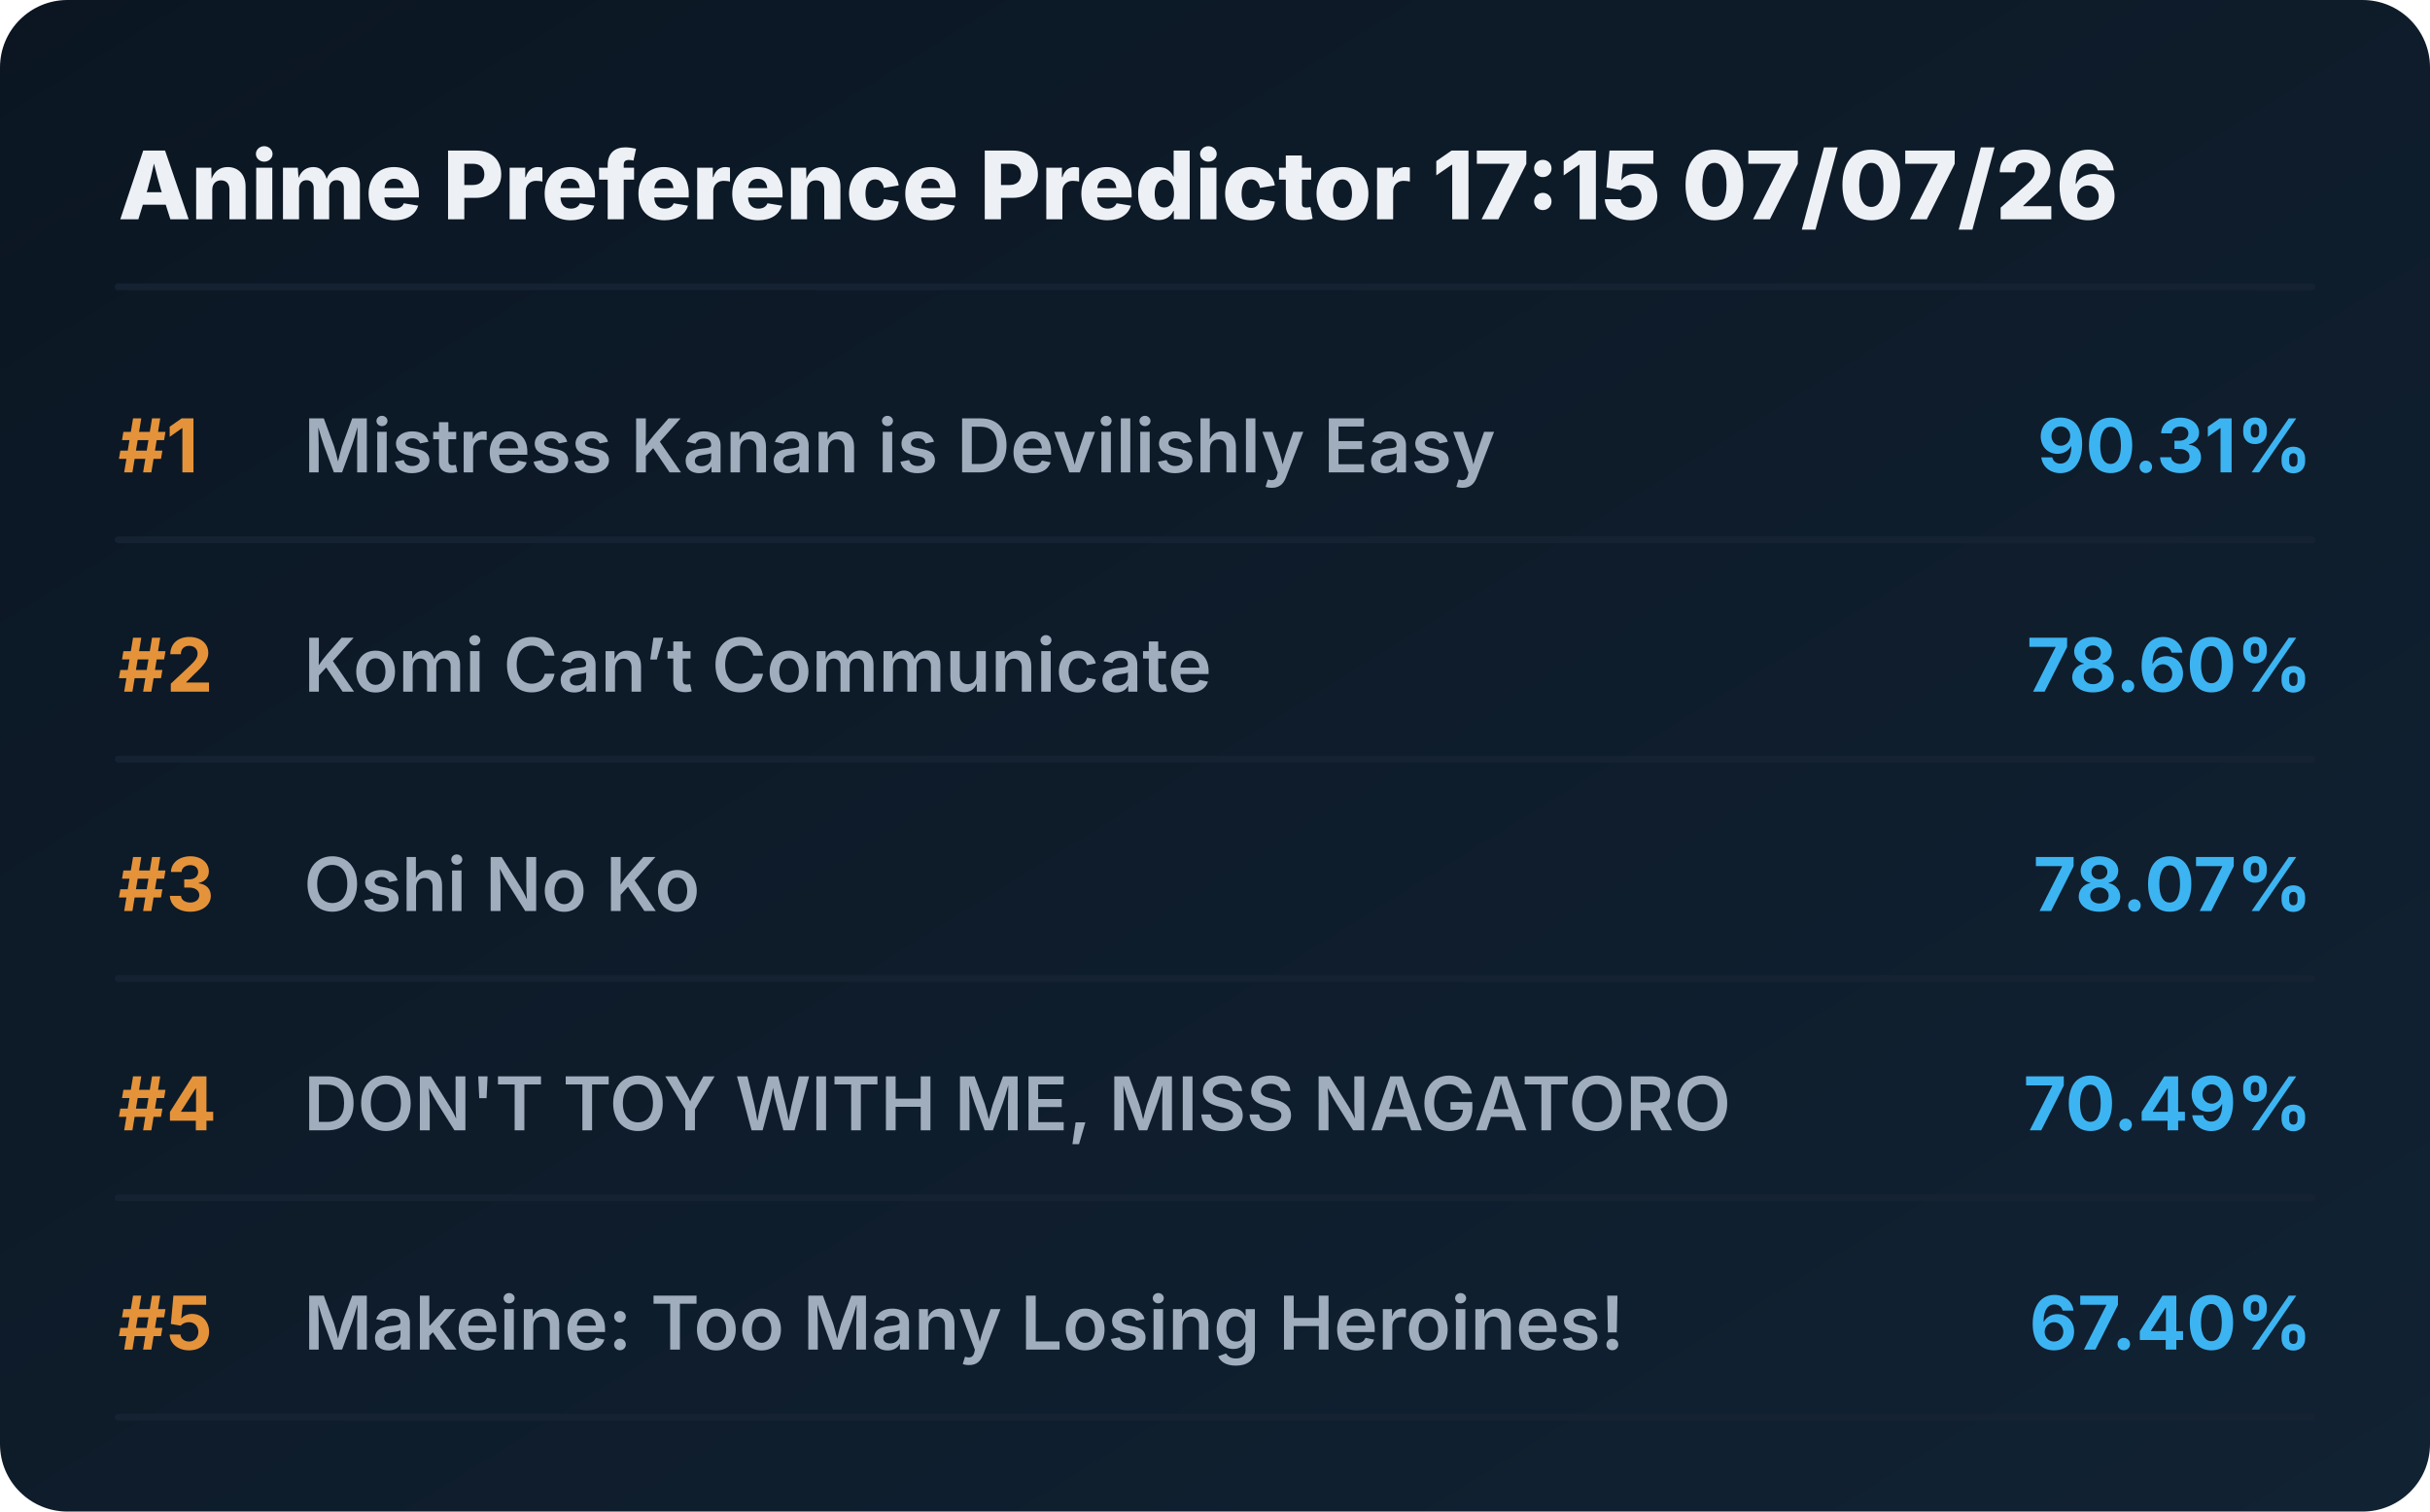
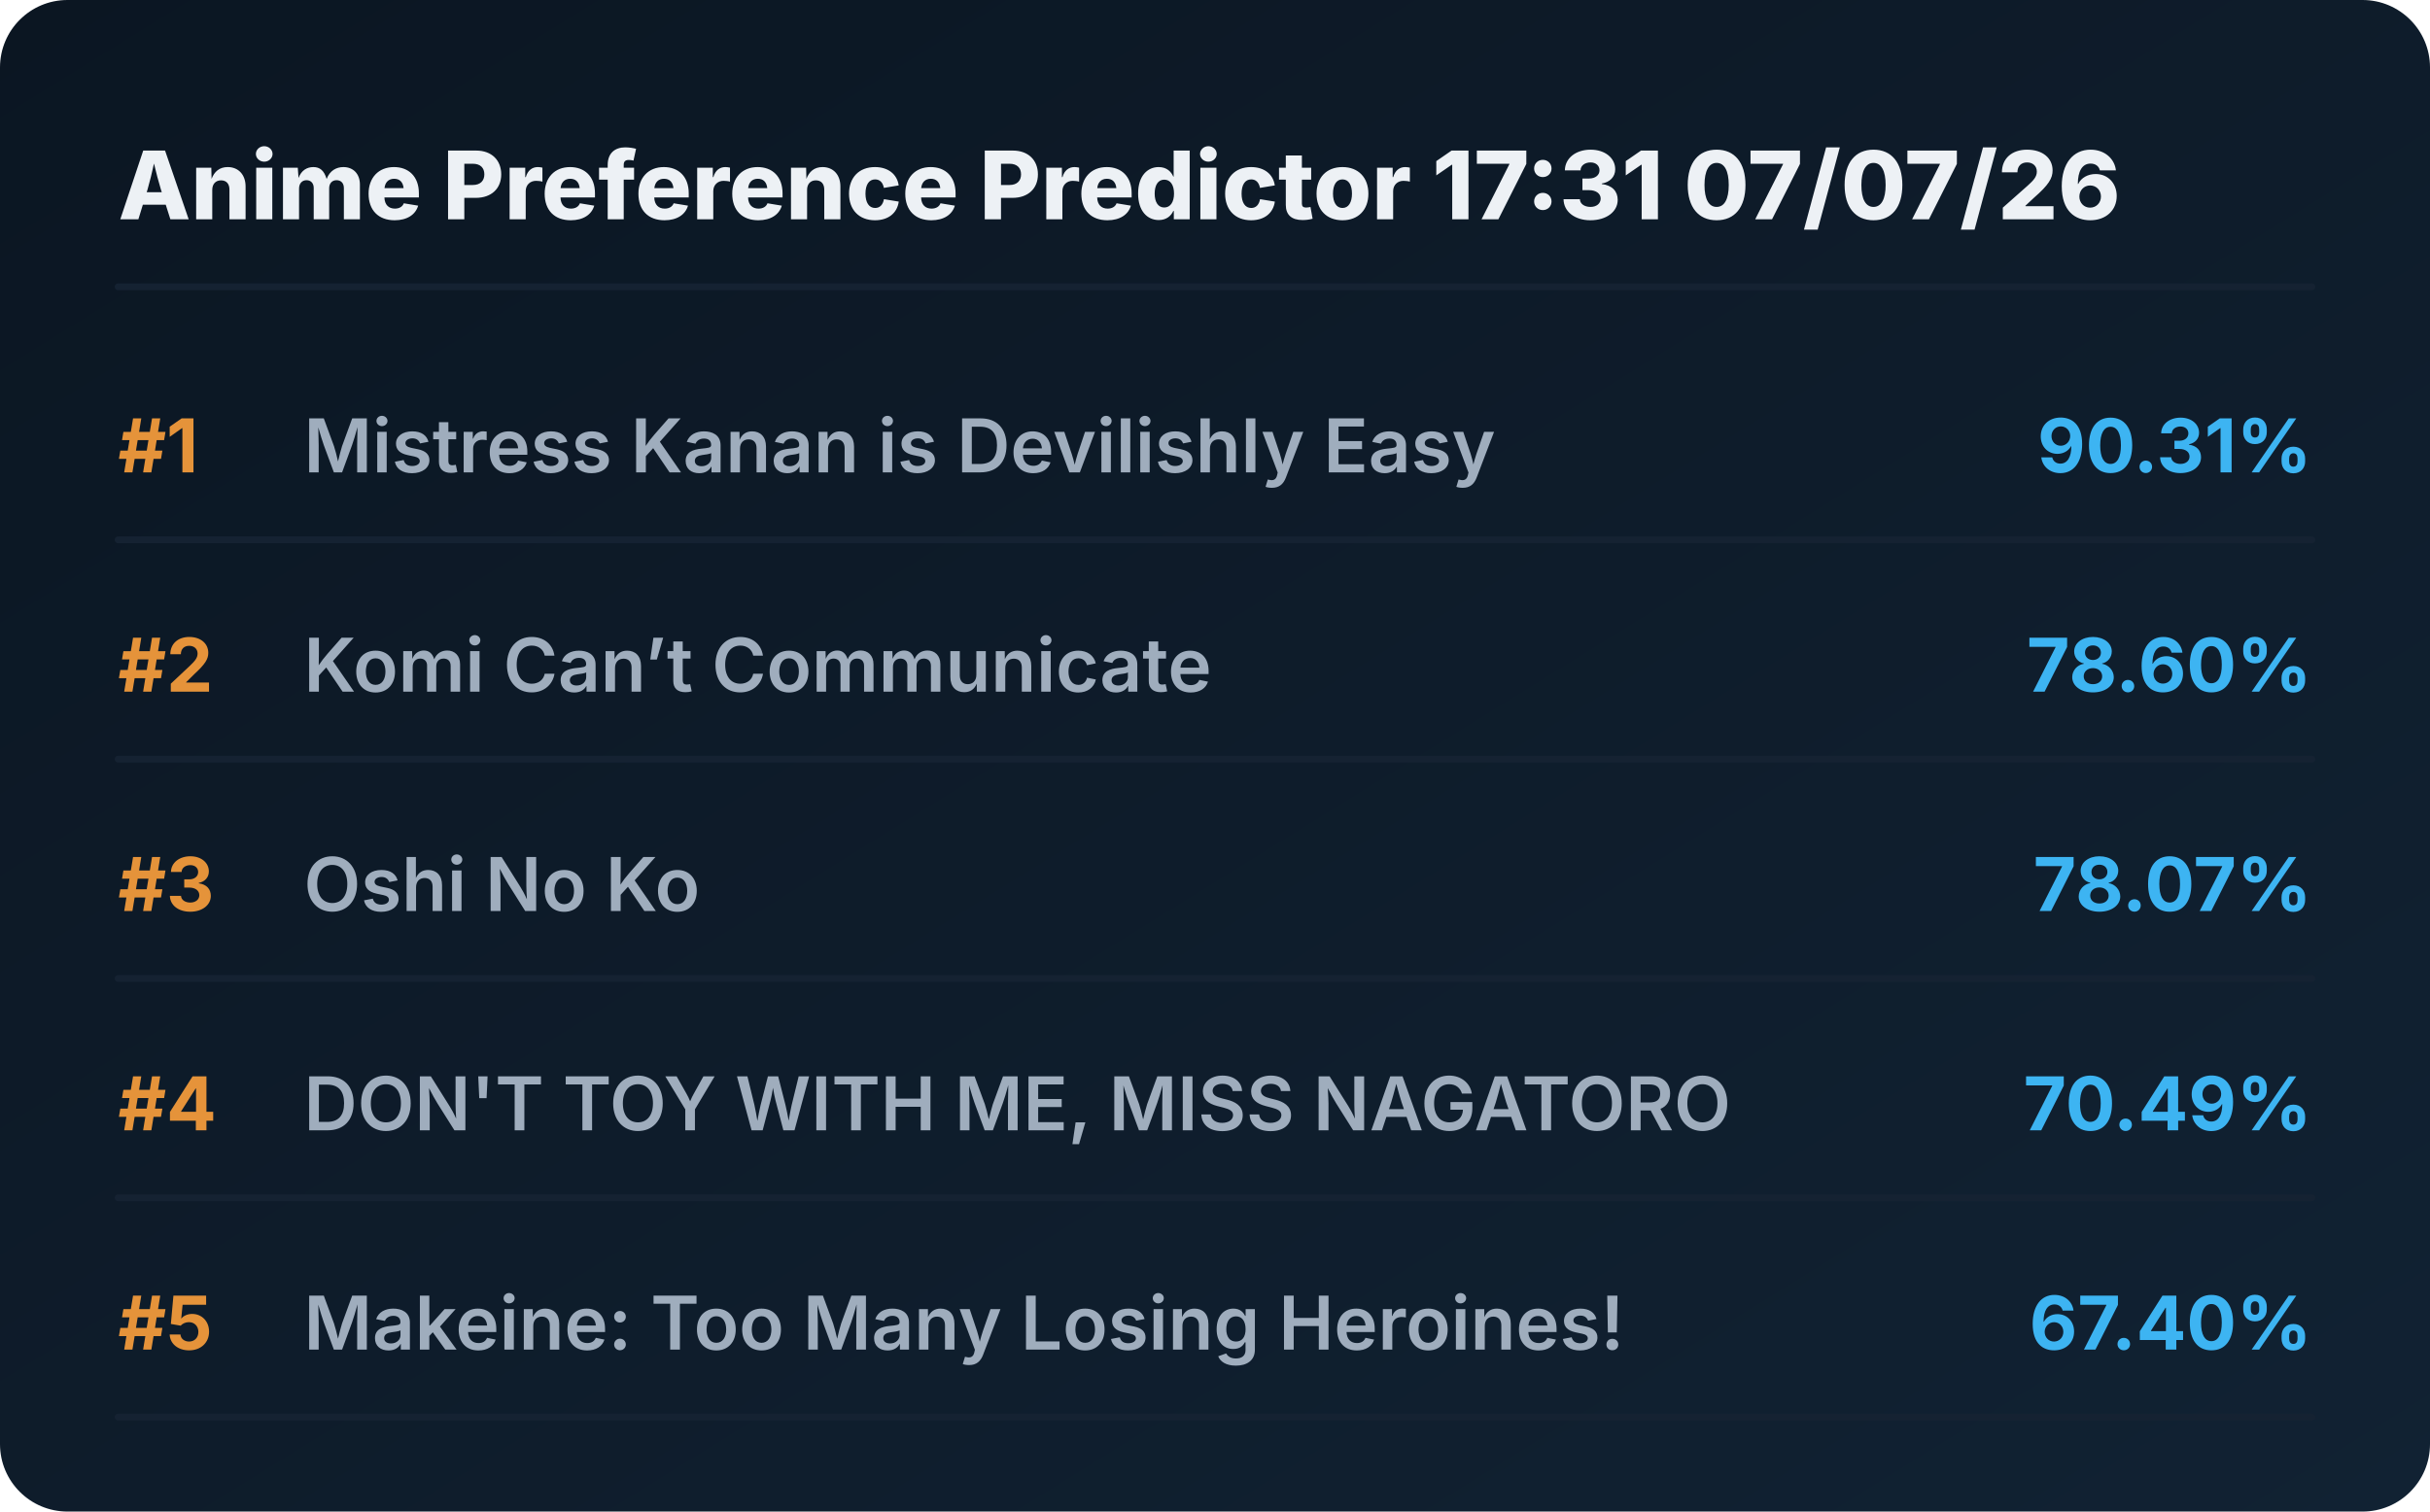
<svg xmlns="http://www.w3.org/2000/svg" viewBox="0 0 720 448" preserveAspectRatio="xMidYMid meet" style="width: 100%; height: auto; max-width: 720px;">
  <defs>
    <linearGradient id="boxGrad" x1="0%" y1="0%" x2="100%" y2="100%">
      <stop offset="0%" stop-color="#0b1622" />
      <stop offset="100%" stop-color="#112233" />
    </linearGradient>
    <clipPath id="titleClip">
      <rect x="90" y="0" width="510" height="100%" />
    </clipPath>
  </defs>
  <style>
    .bg { fill: url(#boxGrad); rx: 20px; }
    .header { font-family: 'Overpass', 'Inter', system-ui, sans-serif; font-weight: 800; font-size: 28px; fill: #edf1f5; }
    .rank { font-family: 'Overpass', 'Inter', system-ui, sans-serif; font-weight: 700; font-size: 22px; fill: #e5933a; }
    .title { font-family: 'Overpass', 'Inter', system-ui, sans-serif; font-weight: 600; font-size: 22px; fill: #9fadbd; }
    .score { font-family: 'Overpass', 'Inter', system-ui, sans-serif; font-weight: 700; font-size: 22px; fill: #3db4f2; }
    .line { stroke: #152232; stroke-width: 2; stroke-linecap: round; }
  </style>
  <rect class="bg" width="720" height="448" />
-   <text x="35" y="65" class="header">Anime Preference Predictor 17:15 07/07/26</text>
+   <text x="35" y="65" class="header">Anime Preference Predictor 17:31 07/07/26</text>
  <line x1="35" y1="85" x2="685" y2="85" class="line" />
  <g transform="translate(0, 0)">
    <text x="35" y="140" class="rank">#1</text>
    <text x="90" y="140" class="title">Mistress Kanan is Devilishly Easy</text>
    <text x="685" y="140" class="score" text-anchor="end">90.31%</text>
    <line x1="35" y1="160" x2="685" y2="160" class="line" />
  </g>
  <g transform="translate(0, 65)">
    <text x="35" y="140" class="rank">#2</text>
    <text x="90" y="140" class="title">Komi Can’t Communicate</text>
    <text x="685" y="140" class="score" text-anchor="end">78.60%</text>
    <line x1="35" y1="160" x2="685" y2="160" class="line" />
  </g>
  <g transform="translate(0, 130)">
    <text x="35" y="140" class="rank">#3</text>
    <text x="90" y="140" class="title">Oshi No Ko</text>
    <text x="685" y="140" class="score" text-anchor="end">78.07%</text>
    <line x1="35" y1="160" x2="685" y2="160" class="line" />
  </g>
  <g transform="translate(0, 195)">
    <text x="35" y="140" class="rank">#4</text>
    <text x="90" y="140" class="title">DON'T TOY WITH ME, MISS NAGATORO</text>
    <text x="685" y="140" class="score" text-anchor="end">70.49%</text>
    <line x1="35" y1="160" x2="685" y2="160" class="line" />
  </g>
  <g transform="translate(0, 260)">
    <text x="35" y="140" class="rank">#5</text>
    <text x="90" y="140" class="title">Makeine: Too Many Losing Heroines!</text>
    <text x="685" y="140" class="score" text-anchor="end">67.40%</text>
    <line x1="35" y1="160" x2="685" y2="160" class="line" />
  </g>
</svg>
